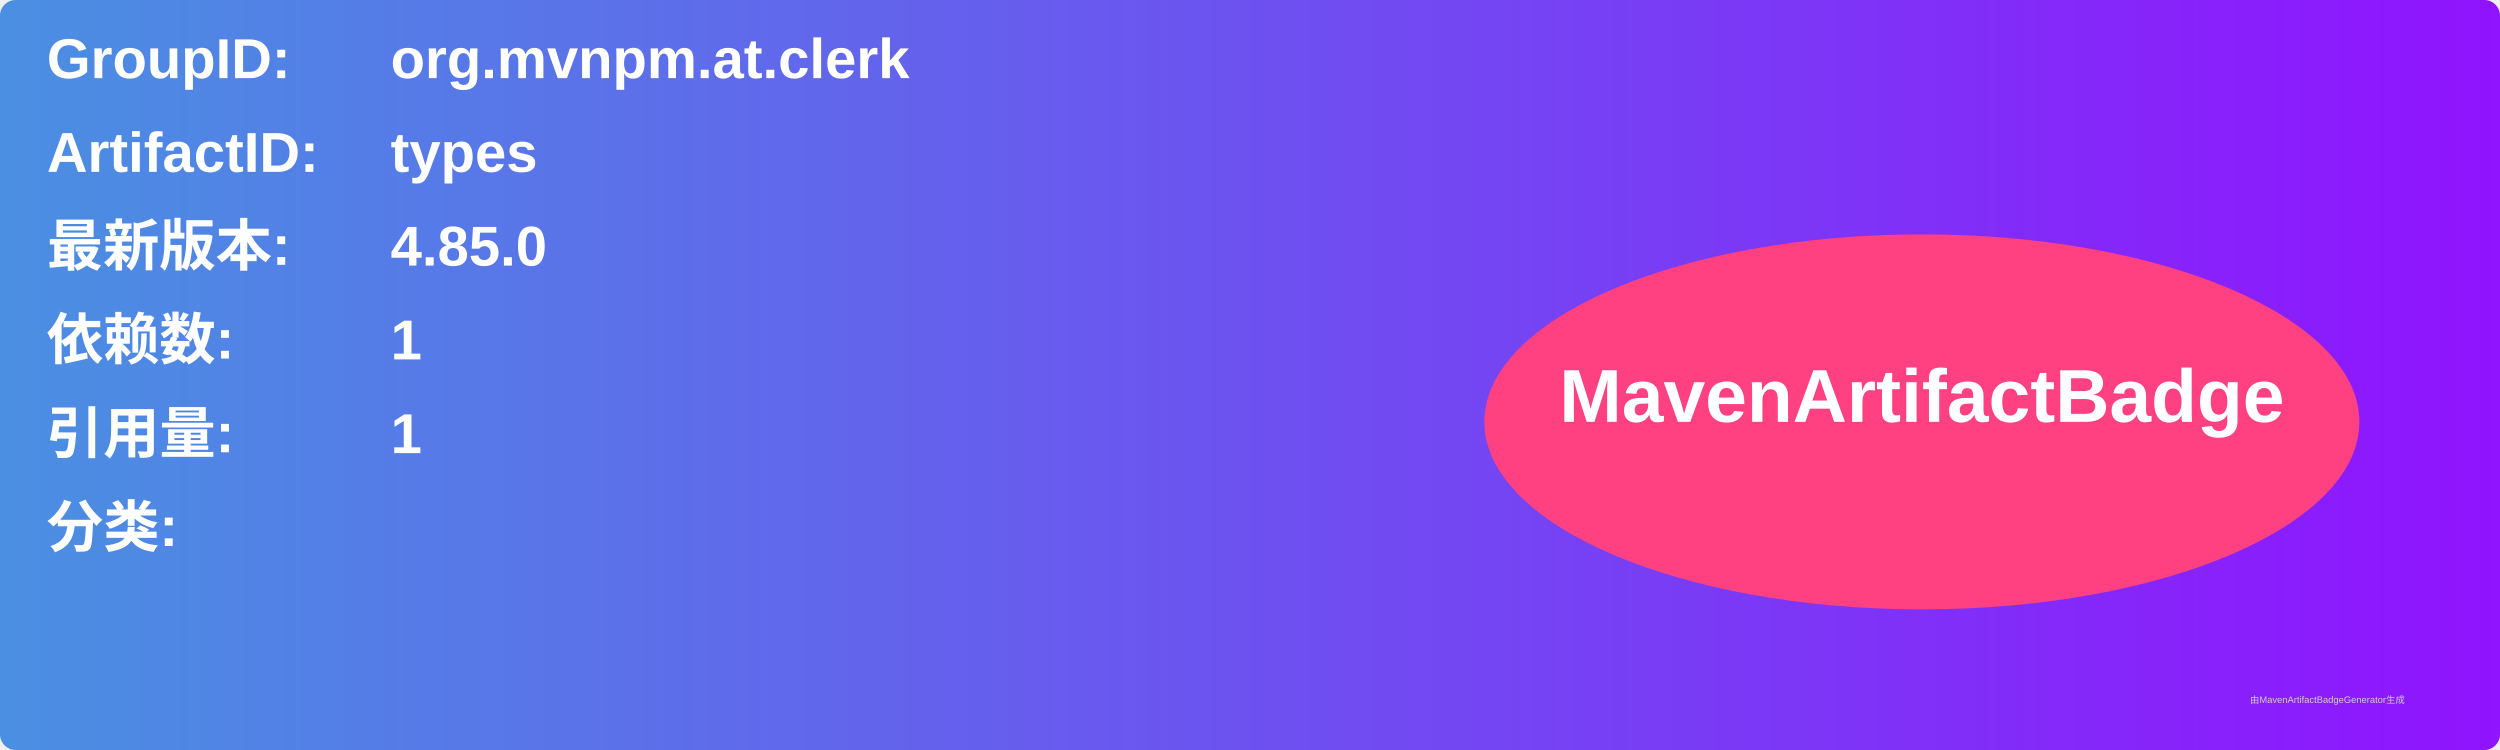
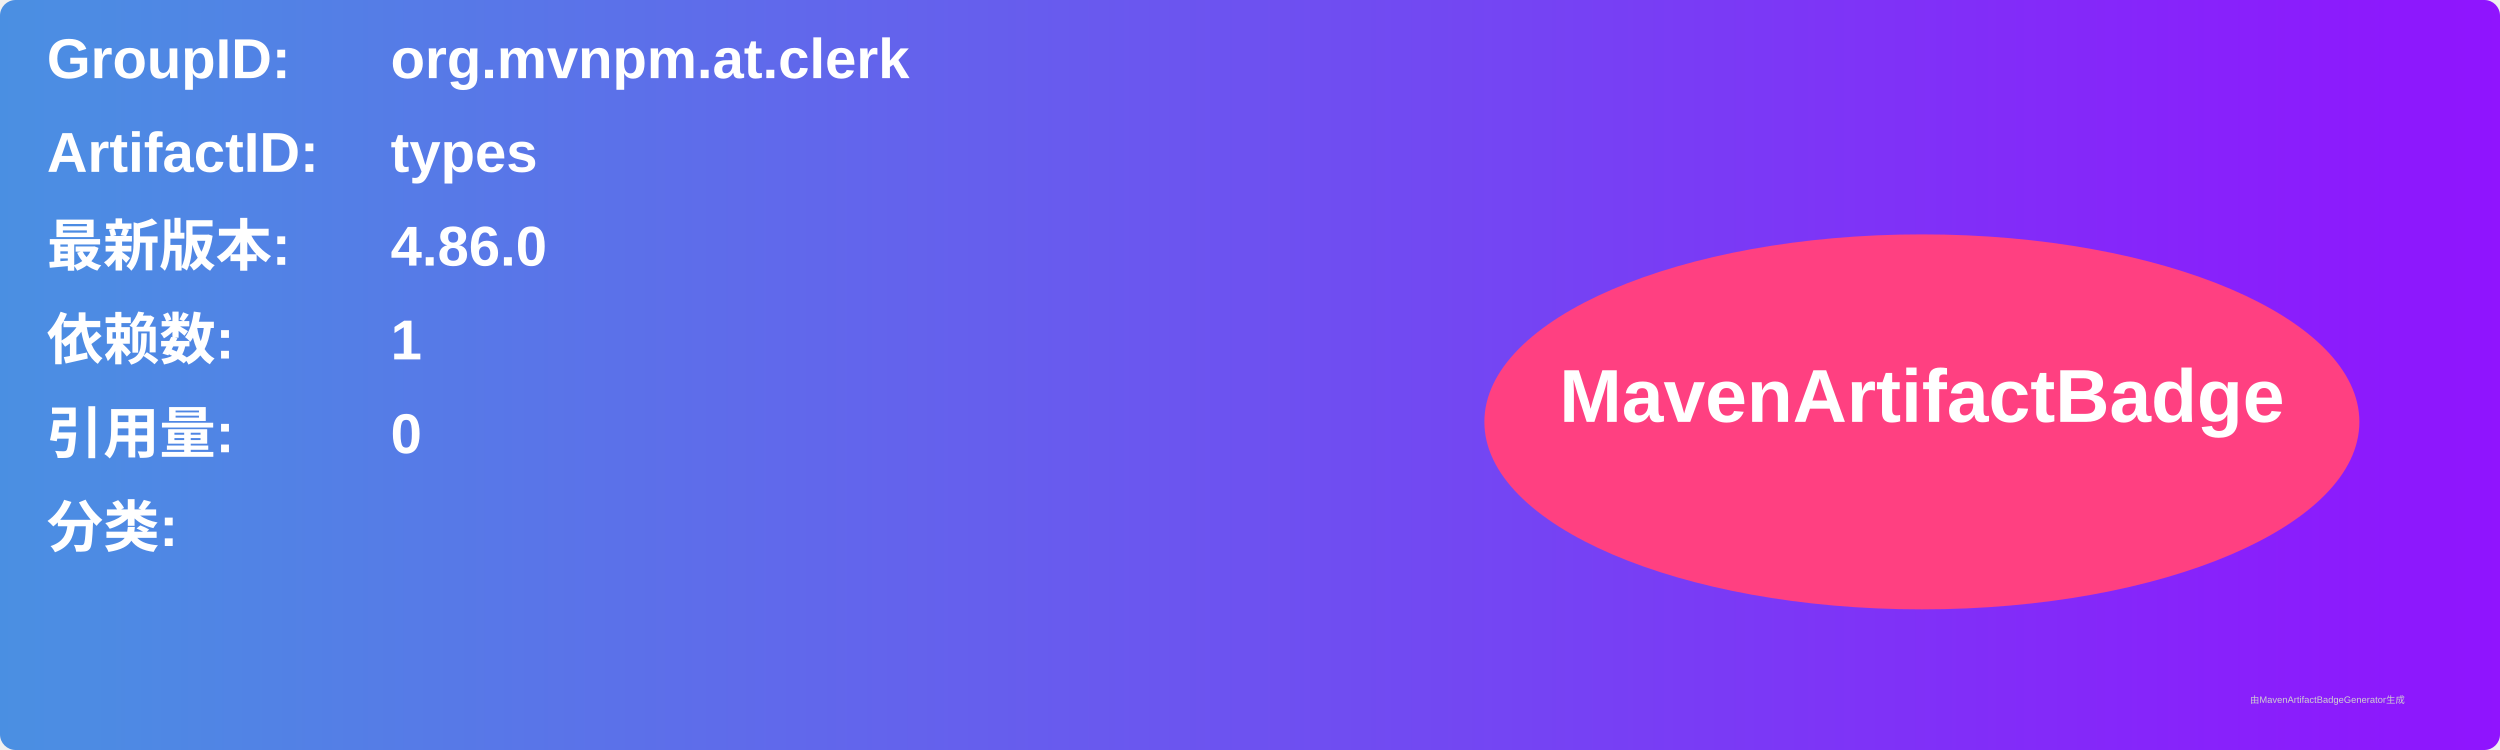
<svg xmlns="http://www.w3.org/2000/svg" width="800" height="240" viewBox="0 0 800 240">
  <linearGradient id="grad" x1="0%" y1="0%" x2="100%" y2="0%">
    <stop offset="0%" stop-color="#4a90e2" />
    <stop offset="100%" stop-color="#9013fe" />
  </linearGradient>
  <rect width="100%" height="100%" rx="5" ry="5" fill="url(#grad)" />
  <g transform="translate(15, 15)">
    <text x="0" y="10" font-family="Arial" font-size="18" fill="white" font-weight="bold" width="260">GroupID:</text>
    <text x="110" y="10" font-family="Arial" font-size="18" fill="white" font-weight="bold" width="460">org.mvnpm.at.clerk</text>
    <text x="0" y="40" font-family="Arial" font-size="18" fill="white" font-weight="bold" width="260">ArtifactID:</text>
    <text x="110" y="40" font-family="Arial" font-size="18" fill="white" font-weight="bold" width="460">types</text>
    <text x="0" y="70" font-family="Arial" font-size="18" fill="white" font-weight="bold">最新版本:</text>
    <text x="110" y="70" font-family="Arial" font-size="18" fill="white" font-weight="bold">
-       <tspan font-weight="bold">4.85.0</tspan>
+       <tspan font-weight="bold">4.86.0</tspan>
    </text>
    <text x="0" y="100" font-family="Arial" font-size="18" fill="white" font-weight="bold">依赖数: </text>
    <text x="110" y="100" font-family="Arial" font-size="18" fill="white">
      <tspan font-weight="bold">1</tspan>
    </text>
    <text x="0" y="130" font-family="Arial" font-size="18" fill="white" font-weight="bold">引用量: </text>
    <text x="110" y="130" font-family="Arial" font-size="18" fill="white">
-       <tspan font-weight="bold">1</tspan>
+       <tspan font-weight="bold">0</tspan>
    </text>
    <text x="0" y="160" font-family="Arial" font-size="18" fill="white" font-weight="bold">分类:</text>
    <text x="10" y="190" font-family="Arial" font-size="10" fill="white">
      <tspan font-weight="bold" />
    </text>
    <ellipse cx="600" cy="120" rx="140" ry="60" fill="#ff4081" />
    <text x="600" y="120" text-anchor="middle" font-family="Arial" font-size="24" fill="white" font-weight="bold">MavenArtifactBadge</text>
  </g>
  <text x="720" y="225" font-family="Arial" font-size="3" fill="#d0d0d0">由MavenArtifactBadgeGenerator生成</text>
</svg>
